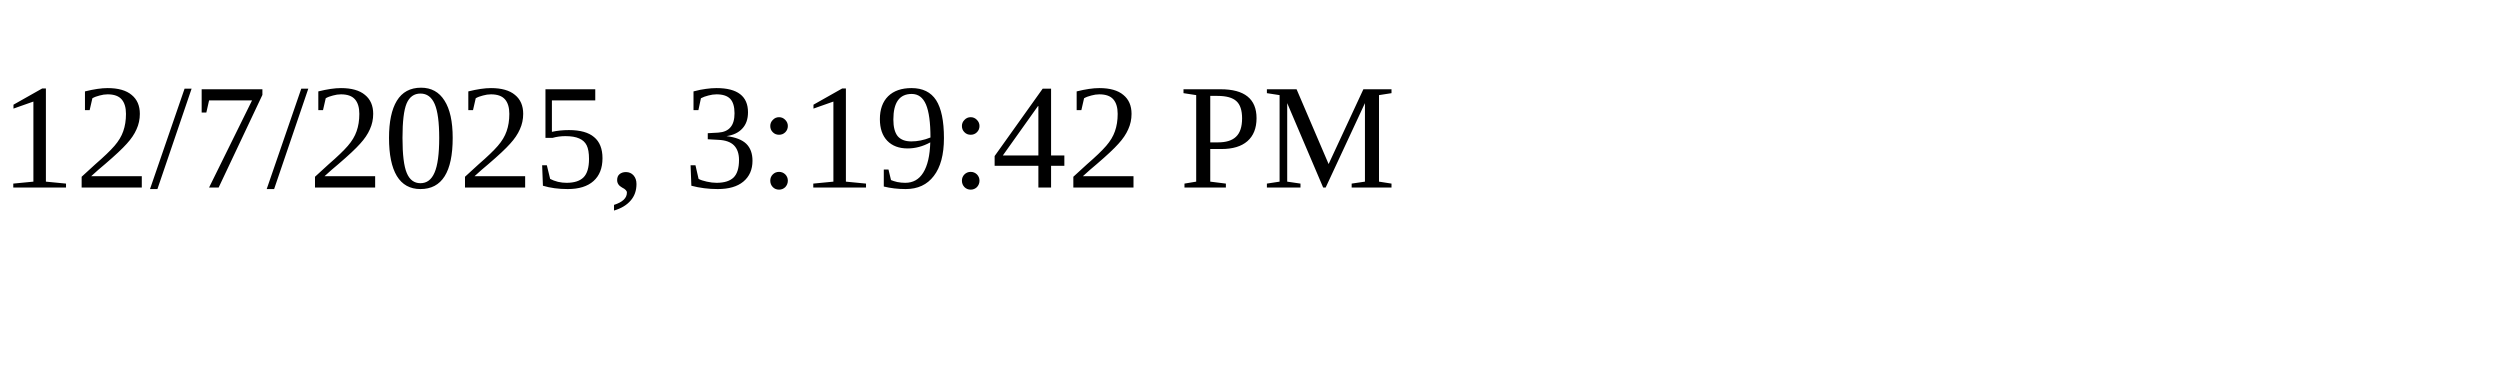
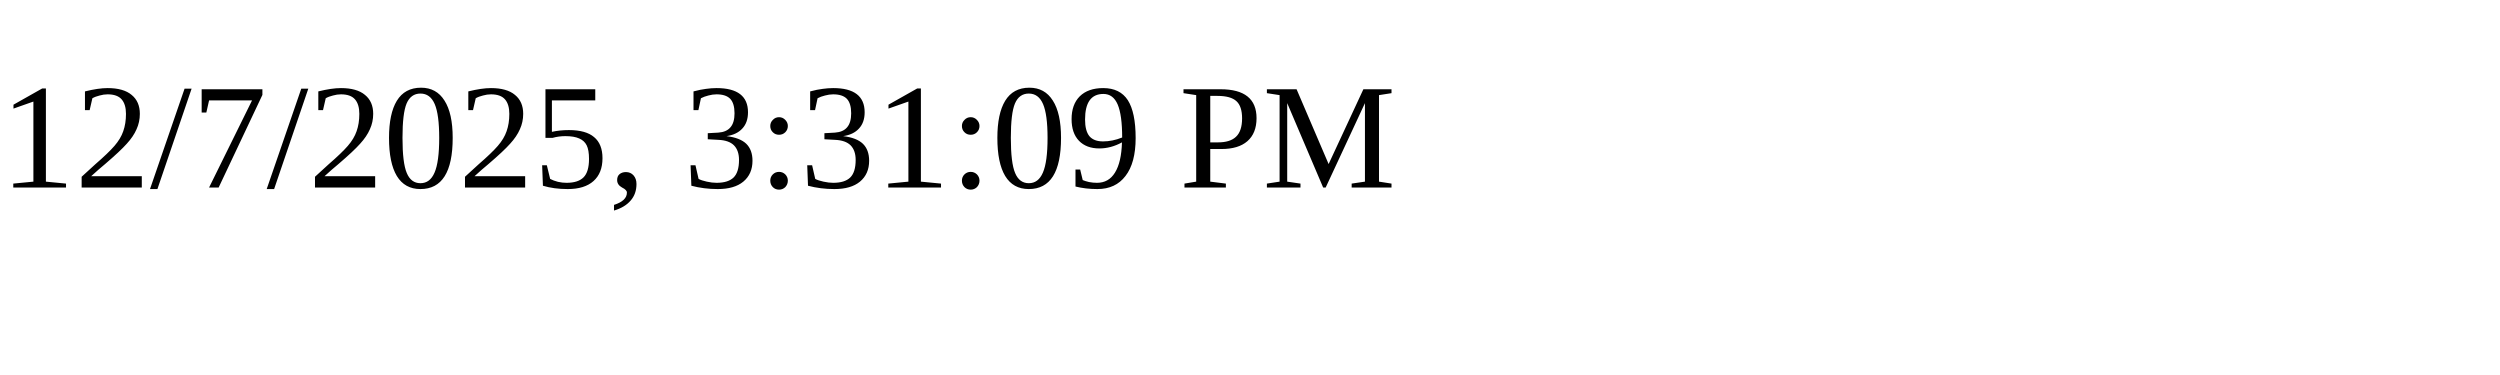
<svg xmlns="http://www.w3.org/2000/svg" height="30" width="200">
-   <text x="0" y="15">12/7/2025, 3:19:42 PM</text>
+   <text x="0" y="15">12/7/2025, 3:31:09 PM</text>
</svg>
